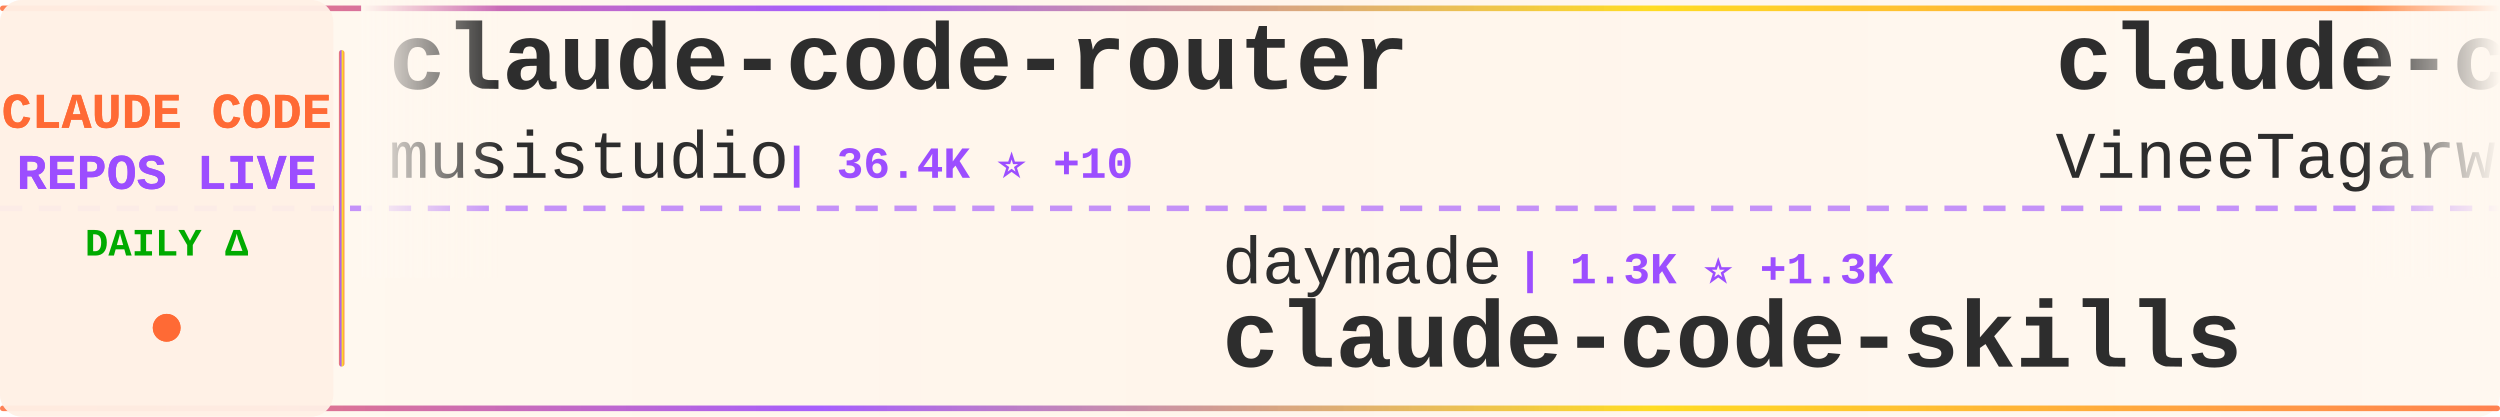
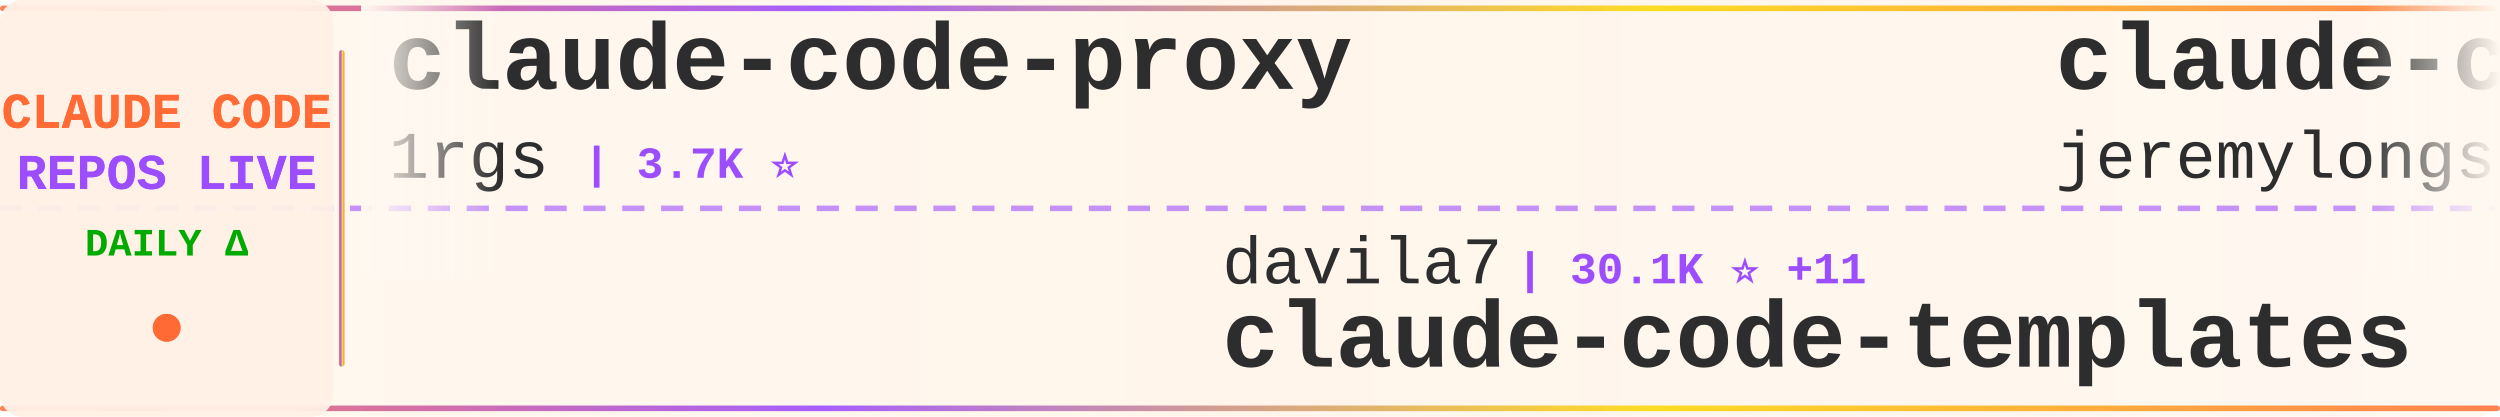
<svg xmlns="http://www.w3.org/2000/svg" width="900" height="150">
  <defs>
    <linearGradient id="tickerBg" x1="0%" y1="0%" x2="100%" y2="0%">
      <stop offset="0%" style="stop-color:#fff8f0;stop-opacity:0.98" />
      <stop offset="50%" style="stop-color:#fff5eb;stop-opacity:1" />
      <stop offset="100%" style="stop-color:#fff8f0;stop-opacity:0.98" />
    </linearGradient>
    <linearGradient id="borderGrad" x1="0%" y1="0%" x2="100%" y2="0%">
      <stop offset="0%" style="stop-color:#FF6B35;stop-opacity:0.85">
        <animate attributeName="stop-opacity" values="0.85;1;0.85" dur="2s" repeatCount="indefinite" />
      </stop>
      <stop offset="33%" style="stop-color:#9C4EFF;stop-opacity:0.9">
        <animate attributeName="stop-opacity" values="0.9;1;0.9" dur="2.2s" repeatCount="indefinite" />
      </stop>
      <stop offset="66%" style="stop-color:#FFD700;stop-opacity:0.85">
        <animate attributeName="stop-opacity" values="0.85;1;0.85" dur="1.8s" repeatCount="indefinite" />
      </stop>
      <stop offset="100%" style="stop-color:#FF6B35;stop-opacity:0.85">
        <animate attributeName="stop-opacity" values="0.85;1;0.85" dur="2s" repeatCount="indefinite" />
      </stop>
    </linearGradient>
    <filter id="textGlow">
      <feGaussianBlur stdDeviation="0.15" result="coloredBlur" />
      <feMerge>
        <feMergeNode in="coloredBlur" />
        <feMergeNode in="SourceGraphic" />
      </feMerge>
    </filter>
    <filter id="metricGlow">
      <feGaussianBlur stdDeviation="0.2" result="coloredBlur" />
      <feMerge>
        <feMergeNode in="coloredBlur" />
        <feMergeNode in="SourceGraphic" />
      </feMerge>
    </filter>
    <linearGradient id="leftFade" x1="0%" y1="0%" x2="100%" y2="0%">
      <stop offset="0%" style="stop-color:#fff8f0;stop-opacity:1" />
      <stop offset="100%" style="stop-color:#fff8f0;stop-opacity:0" />
    </linearGradient>
    <linearGradient id="rightFade" x1="0%" y1="0%" x2="100%" y2="0%">
      <stop offset="0%" style="stop-color:#fff8f0;stop-opacity:0" />
      <stop offset="100%" style="stop-color:#fff8f0;stop-opacity:1" />
    </linearGradient>
  </defs>
  <rect width="900" height="150" fill="url(#tickerBg)" rx="8" />
  <rect x="0" y="2" width="900" height="2" fill="url(#borderGrad)" rx="1" />
  <rect x="0" y="146" width="900" height="2" fill="url(#borderGrad)" rx="1" />
  <line x1="0" y1="75" x2="900" y2="75" stroke="#9C4EFF" stroke-width="2" stroke-dasharray="8 6" opacity="0.6" />
  <rect x="0" y="0" width="120" height="150" fill="#fff0e6" opacity="0.95" rx="8" />
  <text x="60" y="46" font-family="'Courier New', monospace" font-size="18" font-weight="bold" fill="#FF6B35" text-anchor="middle" filter="url(#textGlow)">
    CLAUDE CODE
  </text>
  <text x="60" y="68" font-family="'Courier New', monospace" font-size="18" font-weight="bold" fill="#9C4EFF" text-anchor="middle" filter="url(#textGlow)">
    REPOS LIVE
  </text>
  <text x="60" y="92" font-family="'Courier New', monospace" font-size="14" font-weight="bold" fill="#00aa00" text-anchor="middle">
    DAILY Δ
  </text>
  <circle cx="60" cy="118" r="5" fill="#FF6B35" filter="url(#metricGlow)">
    <animate attributeName="r" values="4;6;4" dur="1.5s" repeatCount="indefinite" />
    <animate attributeName="opacity" values="0.6;1;0.6" dur="1.5s" repeatCount="indefinite" />
  </circle>
  <rect x="122" y="18" width="2" height="114" fill="url(#borderGrad)" rx="1" />
  <clipPath id="tickerClip">
    <rect x="130" y="0" width="770" height="150" />
  </clipPath>
  <g clip-path="url(#tickerClip)">
    <g id="tickerItems">
      <animateTransform attributeName="transform" attributeType="XML" type="translate" from="0 0" to="-3000 0" dur="54s" repeatCount="indefinite" />
      <g transform="translate(0, 0)">
-         <text x="140" y="32" font-family="'Courier New', monospace" font-size="34" font-weight="bold" fill="#2d2d2d">claude-code-router</text>
-         <text x="140" y="64" font-family="'Courier New', monospace" font-size="24" font-weight="normal" fill="#2d2d2d" opacity="1.0">musistudio</text>
-         <text x="282" y="64" font-family="'Courier New', monospace" font-size="16" font-weight="bold" fill="#9C4EFF"> | 36.4K ⭐ +10</text>
+         <text x="140" y="32" font-family="'Courier New', monospace" font-size="34" font-weight="bold" fill="#2d2d2d">claude-code-proxy</text>
+         <text x="140" y="64" font-family="'Courier New', monospace" font-size="24" font-weight="normal" fill="#2d2d2d" opacity="1.0">1rgs</text>
+         <text x="210" y="64" font-family="'Courier New', monospace" font-size="16" font-weight="bold" fill="#9C4EFF"> | 3.7K ⭐</text>
      </g>
      <g transform="translate(300, 0)">
-         <text x="140" y="102" font-family="'Courier New', monospace" font-size="24" font-weight="normal" fill="#2d2d2d" opacity="1.0">daymade</text>
-         <text x="246" y="102" font-family="'Courier New', monospace" font-size="16" font-weight="bold" fill="#9C4EFF"> | 1.3K ⭐ +1.3K</text>
-         <text x="140" y="132" font-family="'Courier New', monospace" font-size="34" font-weight="bold" fill="#2d2d2d">claude-code-skills</text>
+         <text x="140" y="102" font-family="'Courier New', monospace" font-size="24" font-weight="normal" fill="#2d2d2d" opacity="1.0">davila7</text>
+         <text x="246" y="102" font-family="'Courier New', monospace" font-size="16" font-weight="bold" fill="#9C4EFF"> | 30.1K ⭐ +11</text>
+         <text x="140" y="132" font-family="'Courier New', monospace" font-size="34" font-weight="bold" fill="#2d2d2d">claude-code-templates</text>
      </g>
      <g transform="translate(600, 0)">
-         <text x="140" y="32" font-family="'Courier New', monospace" font-size="34" font-weight="bold" fill="#2d2d2d">claude-code</text>
-         <text x="140" y="64" font-family="'Courier New', monospace" font-size="24" font-weight="normal" fill="#2d2d2d" opacity="1.0">VineeTagarwaL-code</text>
-         <text x="378" y="64" font-family="'Courier New', monospace" font-size="16" font-weight="bold" fill="#9C4EFF"> | 273 ⭐</text>
+         <text x="140" y="32" font-family="'Courier New', monospace" font-size="34" font-weight="bold" fill="#2d2d2d">claude-code-plugins-plus...</text>
+         <text x="140" y="64" font-family="'Courier New', monospace" font-size="24" font-weight="normal" fill="#2d2d2d" opacity="1.0">jeremylongshore</text>
+         <text x="342" y="64" font-family="'Courier New', monospace" font-size="16" font-weight="bold" fill="#9C4EFF"> | 2.6K ⭐</text>
      </g>
      <g transform="translate(900, 0)">
-         <text x="140" y="102" font-family="'Courier New', monospace" font-size="24" font-weight="normal" fill="#2d2d2d" opacity="1.0">ponponon</text>
-         <text x="258" y="102" font-family="'Courier New', monospace" font-size="16" font-weight="bold" fill="#9C4EFF"> | 2.3K ⭐</text>
-         <text x="140" y="132" font-family="'Courier New', monospace" font-size="34" font-weight="bold" fill="#2d2d2d">claude_code_src</text>
+         <text x="140" y="102" font-family="'Courier New', monospace" font-size="24" font-weight="normal" fill="#2d2d2d" opacity="1.0">AprilNEA</text>
+         <text x="258" y="102" font-family="'Courier New', monospace" font-size="16" font-weight="bold" fill="#9C4EFF"> | 394 ⭐</text>
+         <text x="140" y="132" font-family="'Courier New', monospace" font-size="34" font-weight="bold" fill="#2d2d2d">claude-code-source</text>
      </g>
      <g transform="translate(1200, 0)">
+         <text x="140" y="32" font-family="'Courier New', monospace" font-size="34" font-weight="bold" fill="#2d2d2d">claude-code-rev</text>
+         <text x="140" y="64" font-family="'Courier New', monospace" font-size="24" font-weight="normal" fill="#2d2d2d" opacity="1.0">oboard</text>
+         <text x="234" y="64" font-family="'Courier New', monospace" font-size="16" font-weight="bold" fill="#9C4EFF"> | 3.3K ⭐</text>
+       </g>
+       <g transform="translate(1500, 0)">
+         <text x="140" y="102" font-family="'Courier New', monospace" font-size="24" font-weight="normal" fill="#2d2d2d" opacity="1.0">pedrohcgs</text>
+         <text x="270" y="102" font-family="'Courier New', monospace" font-size="16" font-weight="bold" fill="#9C4EFF"> | 1.4K ⭐ +1</text>
+         <text x="140" y="132" font-family="'Courier New', monospace" font-size="34" font-weight="bold" fill="#2d2d2d">claude-code-my-workflow</text>
+       </g>
+       <g transform="translate(1800, 0)">
        <text x="140" y="32" font-family="'Courier New', monospace" font-size="34" font-weight="bold" fill="#2d2d2d">claude-code-reverse</text>
        <text x="140" y="64" font-family="'Courier New', monospace" font-size="24" font-weight="normal" fill="#2d2d2d" opacity="1.0">Yuyz0112</text>
        <text x="258" y="64" font-family="'Courier New', monospace" font-size="16" font-weight="bold" fill="#9C4EFF"> | 2.4K ⭐</text>
      </g>
-       <g transform="translate(1500, 0)">
-         <text x="140" y="102" font-family="'Courier New', monospace" font-size="24" font-weight="normal" fill="#2d2d2d" opacity="1.0">lintsinghua</text>
-         <text x="294" y="102" font-family="'Courier New', monospace" font-size="16" font-weight="bold" fill="#9C4EFF"> | 4.0K ⭐</text>
-         <text x="140" y="132" font-family="'Courier New', monospace" font-size="34" font-weight="bold" fill="#2d2d2d">claude-code-book</text>
-       </g>
-       <g transform="translate(1800, 0)">
-         <text x="140" y="32" font-family="'Courier New', monospace" font-size="34" font-weight="bold" fill="#2d2d2d">claude-code-prompts</text>
-         <text x="140" y="64" font-family="'Courier New', monospace" font-size="24" font-weight="normal" fill="#2d2d2d" opacity="1.0">repowise-dev</text>
-         <text x="306" y="64" font-family="'Courier New', monospace" font-size="16" font-weight="bold" fill="#9C4EFF"> | 1.2K ⭐</text>
-       </g>
      <g transform="translate(2100, 0)">
-         <text x="140" y="102" font-family="'Courier New', monospace" font-size="24" font-weight="normal" fill="#2d2d2d" opacity="1.0">freestylefly</text>
-         <text x="306" y="102" font-family="'Courier New', monospace" font-size="16" font-weight="bold" fill="#9C4EFF"> | 128 ⭐</text>
-         <text x="140" y="132" font-family="'Courier New', monospace" font-size="34" font-weight="bold" fill="#2d2d2d">claude-code</text>
+         <text x="140" y="102" font-family="'Courier New', monospace" font-size="24" font-weight="normal" fill="#2d2d2d" opacity="1.0">kodu-ai</text>
+         <text x="246" y="102" font-family="'Courier New', monospace" font-size="16" font-weight="bold" fill="#9C4EFF"> | 5.2K ⭐ -1</text>
+         <text x="140" y="132" font-family="'Courier New', monospace" font-size="34" font-weight="bold" fill="#2d2d2d">claude-coder</text>
      </g>
      <g transform="translate(2400, 0)">
-         <text x="140" y="32" font-family="'Courier New', monospace" font-size="34" font-weight="bold" fill="#2d2d2d">claude-code-engineering</text>
-         <text x="140" y="64" font-family="'Courier New', monospace" font-size="24" font-weight="normal" fill="#2d2d2d" opacity="1.0">huangjia2019</text>
-         <text x="306" y="64" font-family="'Courier New', monospace" font-size="16" font-weight="bold" fill="#9C4EFF"> | 1.0K ⭐ +1</text>
+         <text x="140" y="32" font-family="'Courier New', monospace" font-size="34" font-weight="bold" fill="#2d2d2d">claude-code</text>
+         <text x="140" y="64" font-family="'Courier New', monospace" font-size="24" font-weight="normal" fill="#2d2d2d" opacity="1.0">lowcortisolprogrammer</text>
+         <text x="414" y="64" font-family="'Courier New', monospace" font-size="16" font-weight="bold" fill="#9C4EFF"> | 172 ⭐</text>
      </g>
      <g transform="translate(2700, 0)">
-         <text x="140" y="102" font-family="'Courier New', monospace" font-size="24" font-weight="normal" fill="#2d2d2d" opacity="1.0">lowcortisolprogrammer</text>
-         <text x="414" y="102" font-family="'Courier New', monospace" font-size="16" font-weight="bold" fill="#9C4EFF"> | 172 ⭐</text>
-         <text x="140" y="132" font-family="'Courier New', monospace" font-size="34" font-weight="bold" fill="#2d2d2d">claude-code</text>
+         <text x="140" y="102" font-family="'Courier New', monospace" font-size="24" font-weight="normal" fill="#2d2d2d" opacity="1.0">darcyegb</text>
+         <text x="258" y="102" font-family="'Courier New', monospace" font-size="16" font-weight="bold" fill="#9C4EFF"> | 753 ⭐</text>
+         <text x="140" y="132" font-family="'Courier New', monospace" font-size="34" font-weight="bold" fill="#2d2d2d">ClaudeCodeAgents</text>
      </g>
      <g transform="translate(3000, 0)">
-         <text x="140" y="32" font-family="'Courier New', monospace" font-size="34" font-weight="bold" fill="#2d2d2d">claude-code-router</text>
-         <text x="140" y="64" font-family="'Courier New', monospace" font-size="24" font-weight="normal" fill="#2d2d2d" opacity="1.0">musistudio</text>
-         <text x="282" y="64" font-family="'Courier New', monospace" font-size="16" font-weight="bold" fill="#9C4EFF"> | 36.4K ⭐ +10</text>
+         <text x="140" y="32" font-family="'Courier New', monospace" font-size="34" font-weight="bold" fill="#2d2d2d">claude-code-proxy</text>
+         <text x="140" y="64" font-family="'Courier New', monospace" font-size="24" font-weight="normal" fill="#2d2d2d" opacity="1.0">1rgs</text>
+         <text x="210" y="64" font-family="'Courier New', monospace" font-size="16" font-weight="bold" fill="#9C4EFF"> | 3.7K ⭐</text>
      </g>
      <g transform="translate(3300, 0)">
-         <text x="140" y="102" font-family="'Courier New', monospace" font-size="24" font-weight="normal" fill="#2d2d2d" opacity="1.0">daymade</text>
-         <text x="246" y="102" font-family="'Courier New', monospace" font-size="16" font-weight="bold" fill="#9C4EFF"> | 1.3K ⭐ +1.3K</text>
-         <text x="140" y="132" font-family="'Courier New', monospace" font-size="34" font-weight="bold" fill="#2d2d2d">claude-code-skills</text>
+         <text x="140" y="102" font-family="'Courier New', monospace" font-size="24" font-weight="normal" fill="#2d2d2d" opacity="1.0">davila7</text>
+         <text x="246" y="102" font-family="'Courier New', monospace" font-size="16" font-weight="bold" fill="#9C4EFF"> | 30.1K ⭐ +11</text>
+         <text x="140" y="132" font-family="'Courier New', monospace" font-size="34" font-weight="bold" fill="#2d2d2d">claude-code-templates</text>
      </g>
      <g transform="translate(3600, 0)">
-         <text x="140" y="32" font-family="'Courier New', monospace" font-size="34" font-weight="bold" fill="#2d2d2d">claude-code</text>
-         <text x="140" y="64" font-family="'Courier New', monospace" font-size="24" font-weight="normal" fill="#2d2d2d" opacity="1.0">VineeTagarwaL-code</text>
-         <text x="378" y="64" font-family="'Courier New', monospace" font-size="16" font-weight="bold" fill="#9C4EFF"> | 273 ⭐</text>
+         <text x="140" y="32" font-family="'Courier New', monospace" font-size="34" font-weight="bold" fill="#2d2d2d">claude-code-plugins-plus...</text>
+         <text x="140" y="64" font-family="'Courier New', monospace" font-size="24" font-weight="normal" fill="#2d2d2d" opacity="1.0">jeremylongshore</text>
+         <text x="342" y="64" font-family="'Courier New', monospace" font-size="16" font-weight="bold" fill="#9C4EFF"> | 2.6K ⭐</text>
      </g>
      <g transform="translate(3900, 0)">
-         <text x="140" y="102" font-family="'Courier New', monospace" font-size="24" font-weight="normal" fill="#2d2d2d" opacity="1.0">ponponon</text>
-         <text x="258" y="102" font-family="'Courier New', monospace" font-size="16" font-weight="bold" fill="#9C4EFF"> | 2.3K ⭐</text>
-         <text x="140" y="132" font-family="'Courier New', monospace" font-size="34" font-weight="bold" fill="#2d2d2d">claude_code_src</text>
+         <text x="140" y="102" font-family="'Courier New', monospace" font-size="24" font-weight="normal" fill="#2d2d2d" opacity="1.0">AprilNEA</text>
+         <text x="258" y="102" font-family="'Courier New', monospace" font-size="16" font-weight="bold" fill="#9C4EFF"> | 394 ⭐</text>
+         <text x="140" y="132" font-family="'Courier New', monospace" font-size="34" font-weight="bold" fill="#2d2d2d">claude-code-source</text>
      </g>
    </g>
  </g>
  <rect x="130" y="0" width="50" height="100" fill="url(#leftFade)" />
  <rect x="850" y="0" width="50" height="100" fill="url(#rightFade)" />
</svg>
